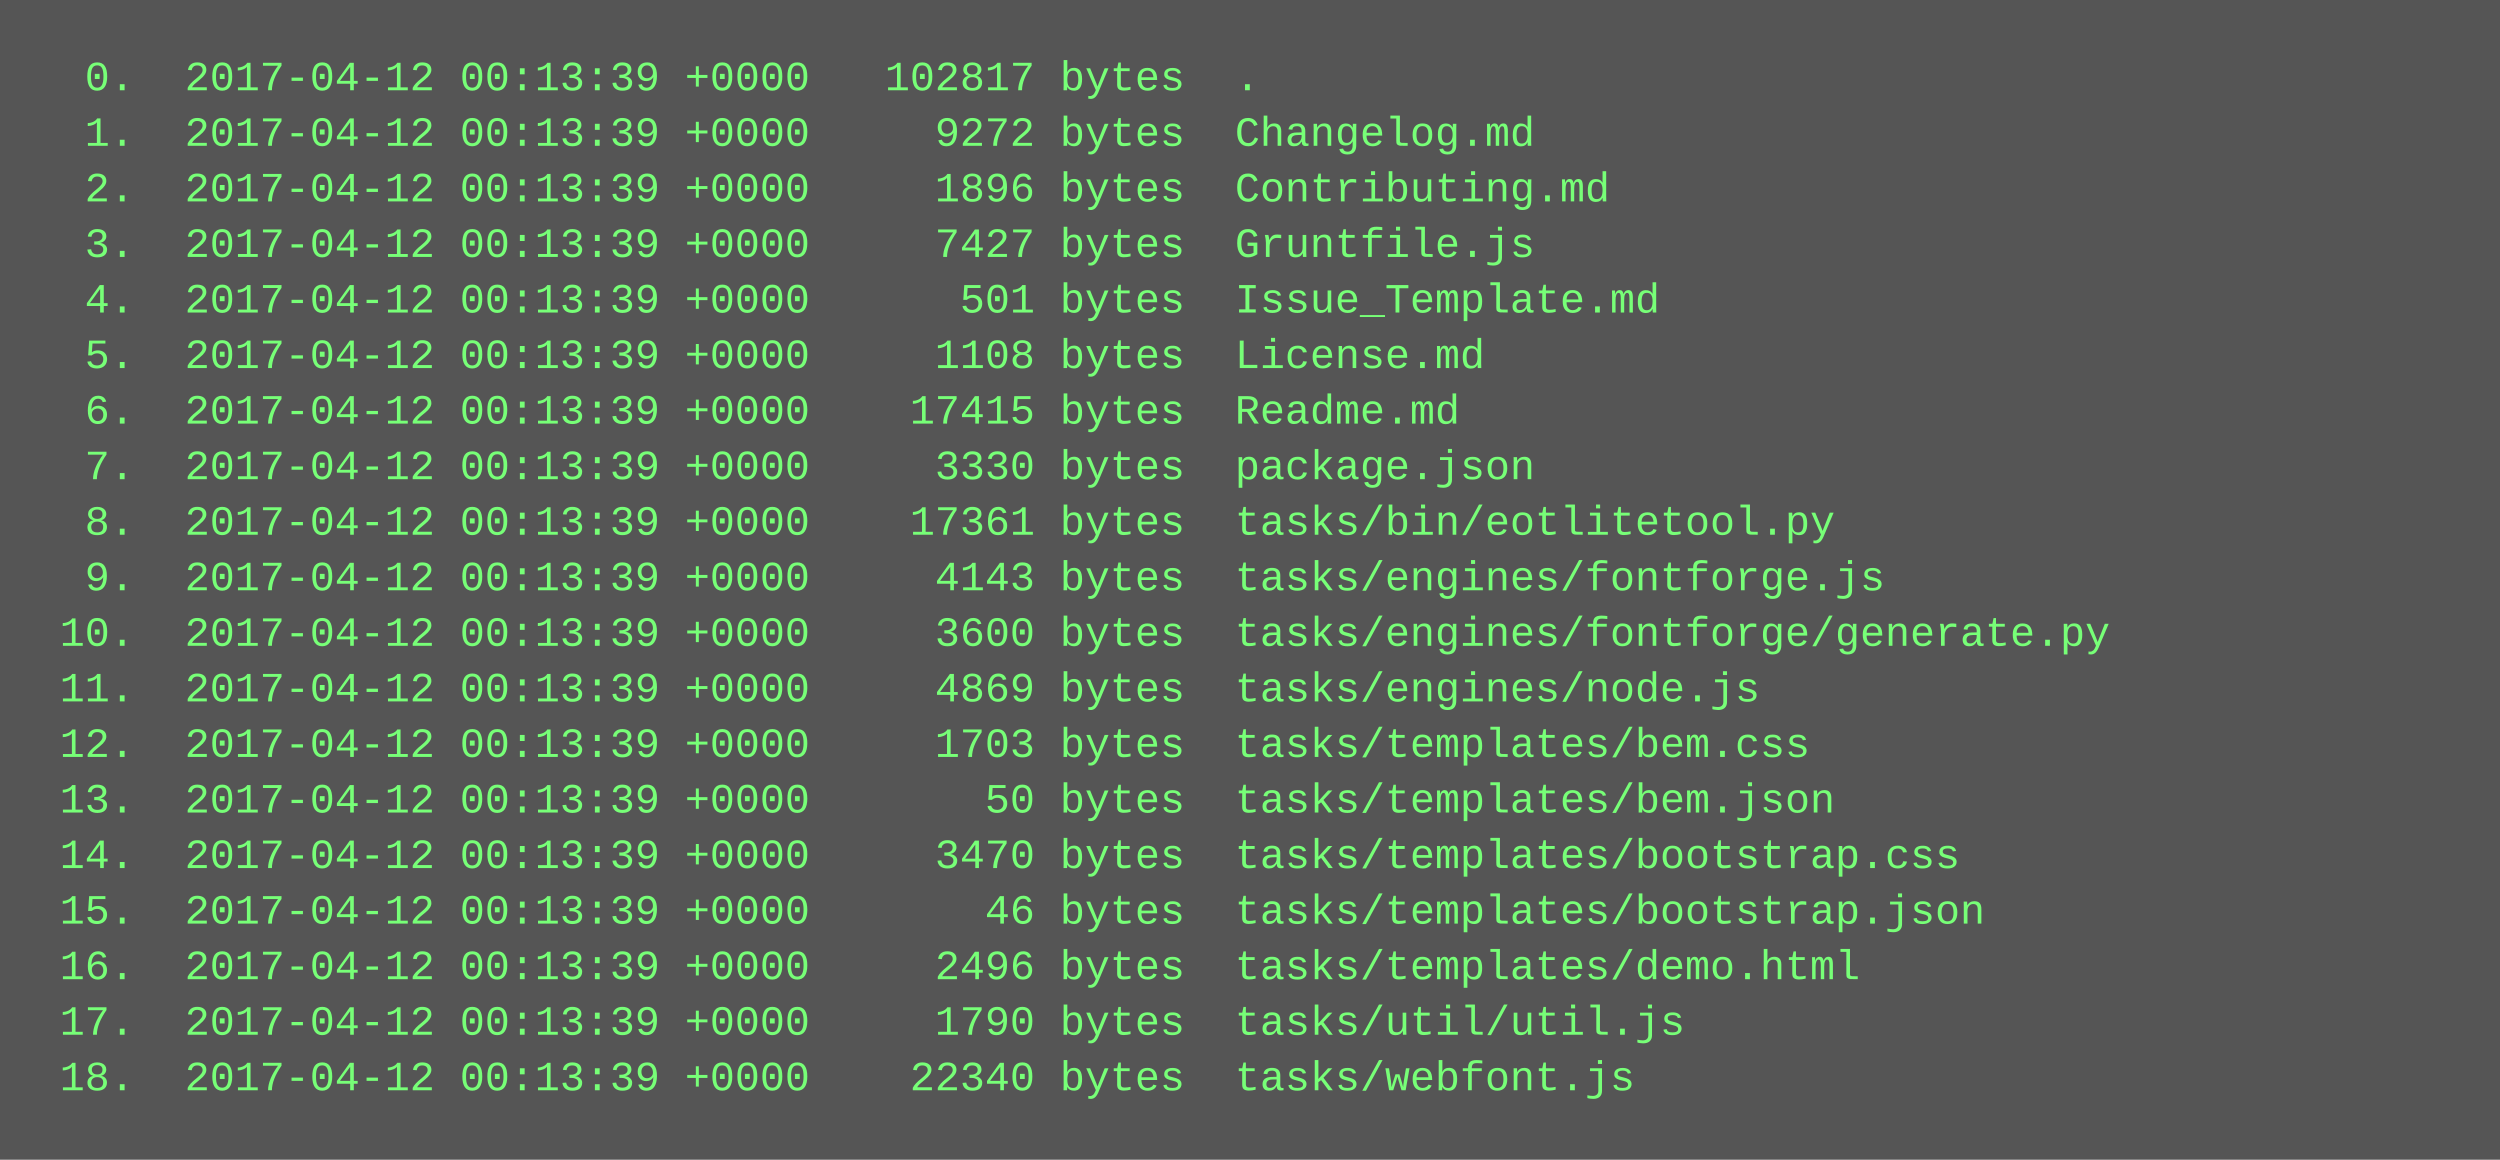
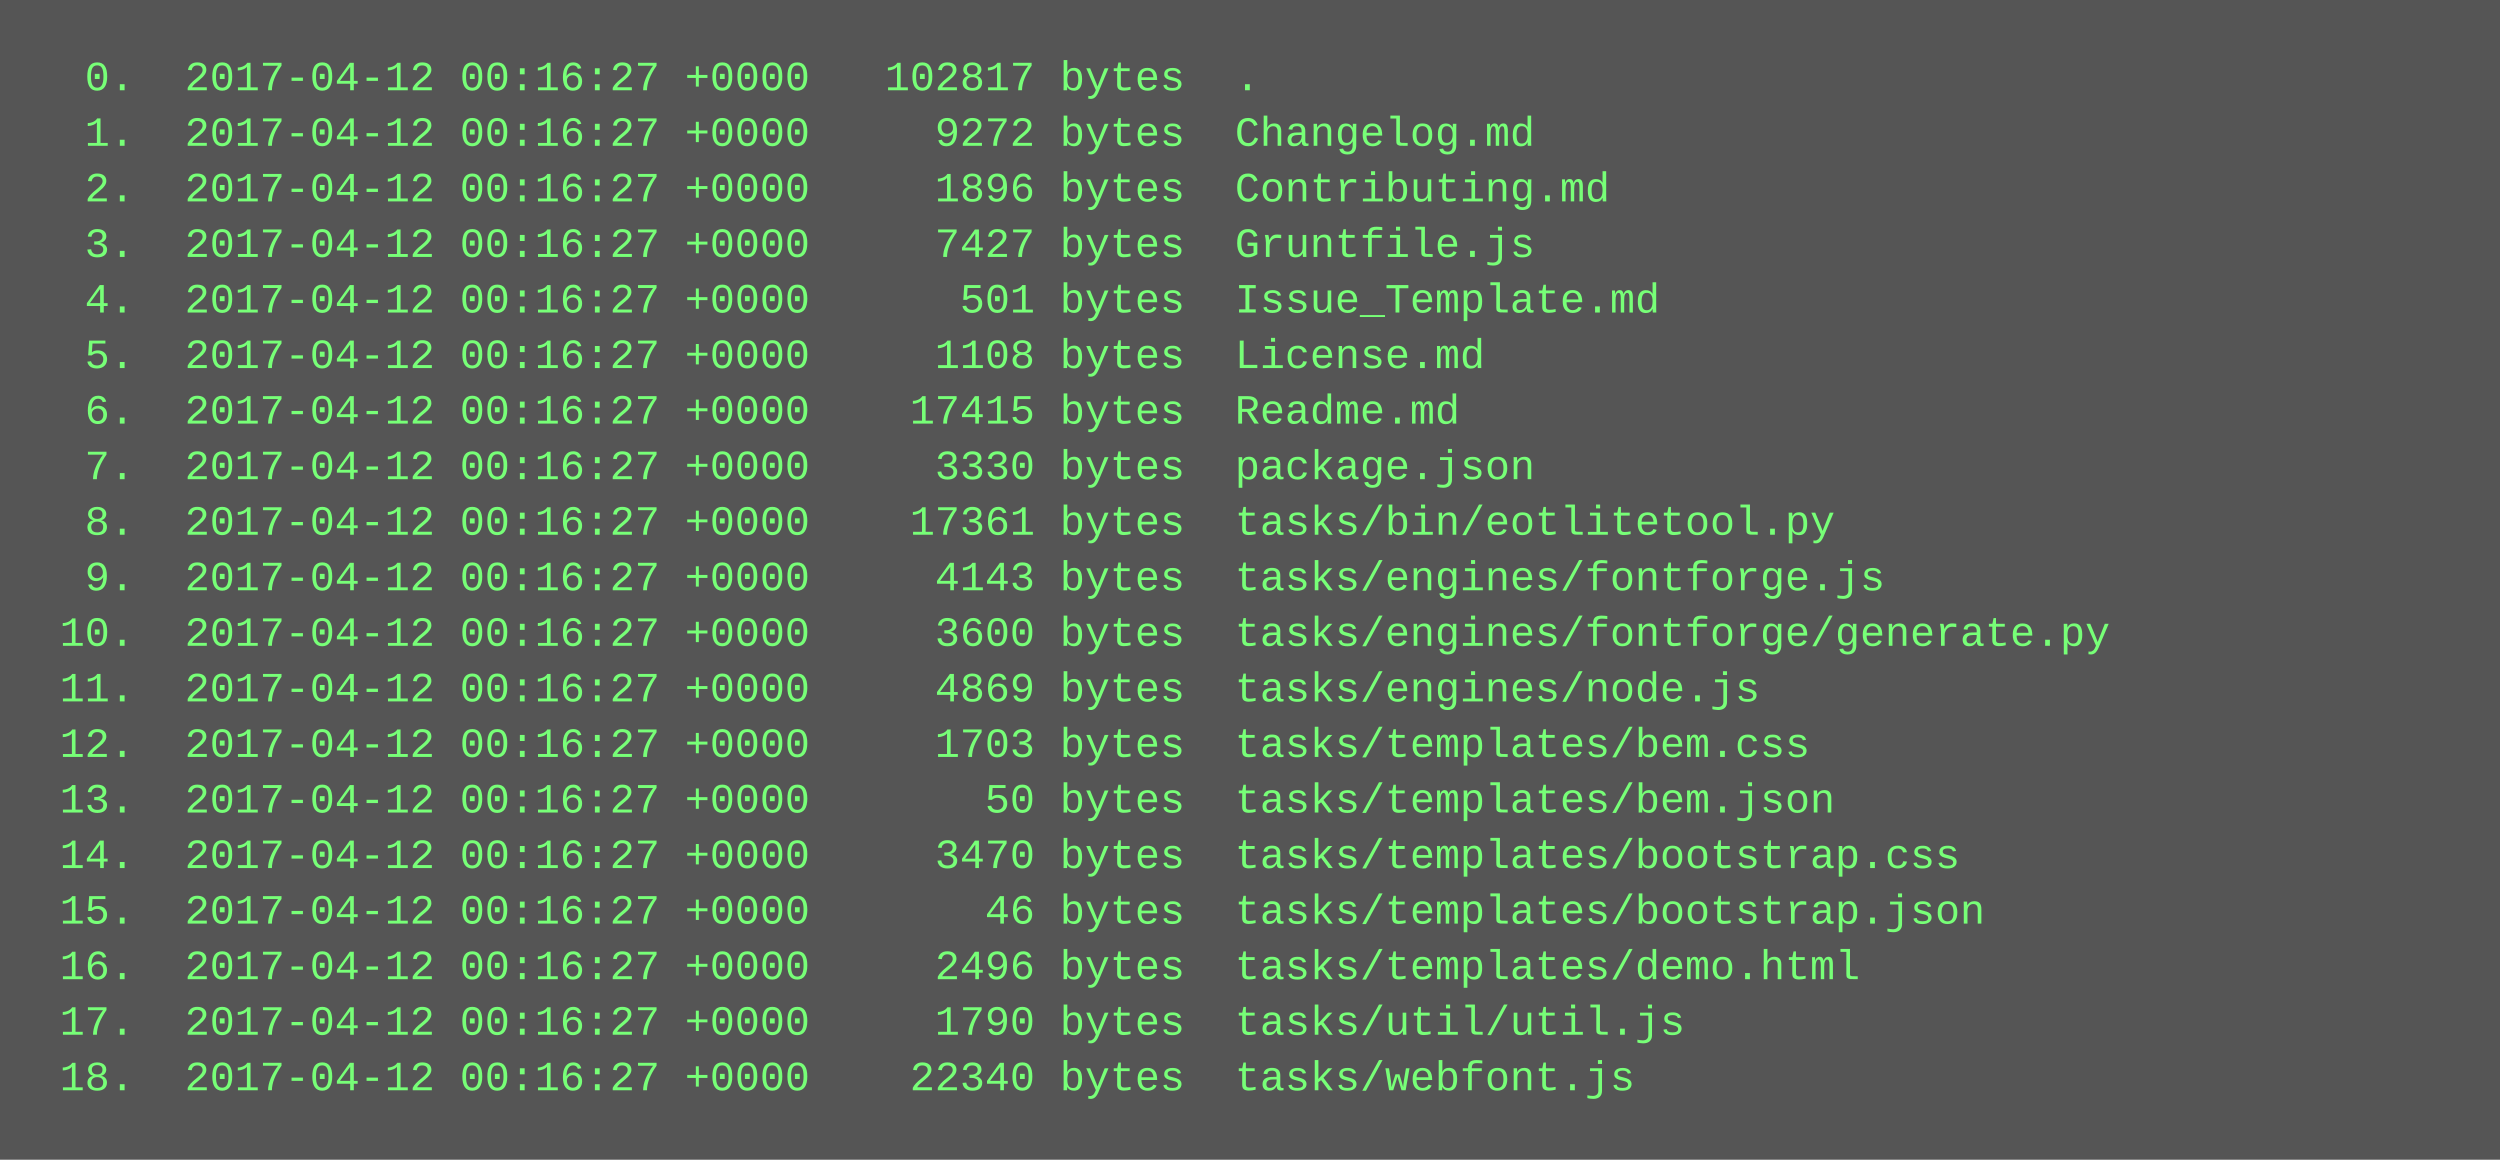
<svg xmlns="http://www.w3.org/2000/svg" height="334" width="720">
  <rect height="334" fill="#555" width="720" />
  <text fill="#7f7" font-family="Courier New" font-size="12" xml:space="preserve">
-     <tspan x="10" y="26">  0.  2017-04-12 00:13:39 +0000   102817 bytes  .</tspan>
-     <tspan x="10" y="42">  1.  2017-04-12 00:13:39 +0000     9272 bytes  Changelog.md</tspan>
-     <tspan x="10" y="58">  2.  2017-04-12 00:13:39 +0000     1896 bytes  Contributing.md</tspan>
-     <tspan x="10" y="74">  3.  2017-04-12 00:13:39 +0000     7427 bytes  Gruntfile.js</tspan>
-     <tspan x="10" y="90">  4.  2017-04-12 00:13:39 +0000      501 bytes  Issue_Template.md</tspan>
-     <tspan x="10" y="106">  5.  2017-04-12 00:13:39 +0000     1108 bytes  License.md</tspan>
-     <tspan x="10" y="122">  6.  2017-04-12 00:13:39 +0000    17415 bytes  Readme.md</tspan>
-     <tspan x="10" y="138">  7.  2017-04-12 00:13:39 +0000     3330 bytes  package.json</tspan>
-     <tspan x="10" y="154">  8.  2017-04-12 00:13:39 +0000    17361 bytes  tasks/bin/eotlitetool.py</tspan>
-     <tspan x="10" y="170">  9.  2017-04-12 00:13:39 +0000     4143 bytes  tasks/engines/fontforge.js</tspan>
-     <tspan x="10" y="186"> 10.  2017-04-12 00:13:39 +0000     3600 bytes  tasks/engines/fontforge/generate.py</tspan>
-     <tspan x="10" y="202"> 11.  2017-04-12 00:13:39 +0000     4869 bytes  tasks/engines/node.js</tspan>
-     <tspan x="10" y="218"> 12.  2017-04-12 00:13:39 +0000     1703 bytes  tasks/templates/bem.css</tspan>
-     <tspan x="10" y="234"> 13.  2017-04-12 00:13:39 +0000       50 bytes  tasks/templates/bem.json</tspan>
-     <tspan x="10" y="250"> 14.  2017-04-12 00:13:39 +0000     3470 bytes  tasks/templates/bootstrap.css</tspan>
-     <tspan x="10" y="266"> 15.  2017-04-12 00:13:39 +0000       46 bytes  tasks/templates/bootstrap.json</tspan>
-     <tspan x="10" y="282"> 16.  2017-04-12 00:13:39 +0000     2496 bytes  tasks/templates/demo.html</tspan>
-     <tspan x="10" y="298"> 17.  2017-04-12 00:13:39 +0000     1790 bytes  tasks/util/util.js</tspan>
-     <tspan x="10" y="314"> 18.  2017-04-12 00:13:39 +0000    22340 bytes  tasks/webfont.js</tspan>
+     <tspan x="10" y="26">  0.  2017-04-12 00:16:27 +0000   102817 bytes  .</tspan>
+     <tspan x="10" y="42">  1.  2017-04-12 00:16:27 +0000     9272 bytes  Changelog.md</tspan>
+     <tspan x="10" y="58">  2.  2017-04-12 00:16:27 +0000     1896 bytes  Contributing.md</tspan>
+     <tspan x="10" y="74">  3.  2017-04-12 00:16:27 +0000     7427 bytes  Gruntfile.js</tspan>
+     <tspan x="10" y="90">  4.  2017-04-12 00:16:27 +0000      501 bytes  Issue_Template.md</tspan>
+     <tspan x="10" y="106">  5.  2017-04-12 00:16:27 +0000     1108 bytes  License.md</tspan>
+     <tspan x="10" y="122">  6.  2017-04-12 00:16:27 +0000    17415 bytes  Readme.md</tspan>
+     <tspan x="10" y="138">  7.  2017-04-12 00:16:27 +0000     3330 bytes  package.json</tspan>
+     <tspan x="10" y="154">  8.  2017-04-12 00:16:27 +0000    17361 bytes  tasks/bin/eotlitetool.py</tspan>
+     <tspan x="10" y="170">  9.  2017-04-12 00:16:27 +0000     4143 bytes  tasks/engines/fontforge.js</tspan>
+     <tspan x="10" y="186"> 10.  2017-04-12 00:16:27 +0000     3600 bytes  tasks/engines/fontforge/generate.py</tspan>
+     <tspan x="10" y="202"> 11.  2017-04-12 00:16:27 +0000     4869 bytes  tasks/engines/node.js</tspan>
+     <tspan x="10" y="218"> 12.  2017-04-12 00:16:27 +0000     1703 bytes  tasks/templates/bem.css</tspan>
+     <tspan x="10" y="234"> 13.  2017-04-12 00:16:27 +0000       50 bytes  tasks/templates/bem.json</tspan>
+     <tspan x="10" y="250"> 14.  2017-04-12 00:16:27 +0000     3470 bytes  tasks/templates/bootstrap.css</tspan>
+     <tspan x="10" y="266"> 15.  2017-04-12 00:16:27 +0000       46 bytes  tasks/templates/bootstrap.json</tspan>
+     <tspan x="10" y="282"> 16.  2017-04-12 00:16:27 +0000     2496 bytes  tasks/templates/demo.html</tspan>
+     <tspan x="10" y="298"> 17.  2017-04-12 00:16:27 +0000     1790 bytes  tasks/util/util.js</tspan>
+     <tspan x="10" y="314"> 18.  2017-04-12 00:16:27 +0000    22340 bytes  tasks/webfont.js</tspan>
  </text>
</svg>
